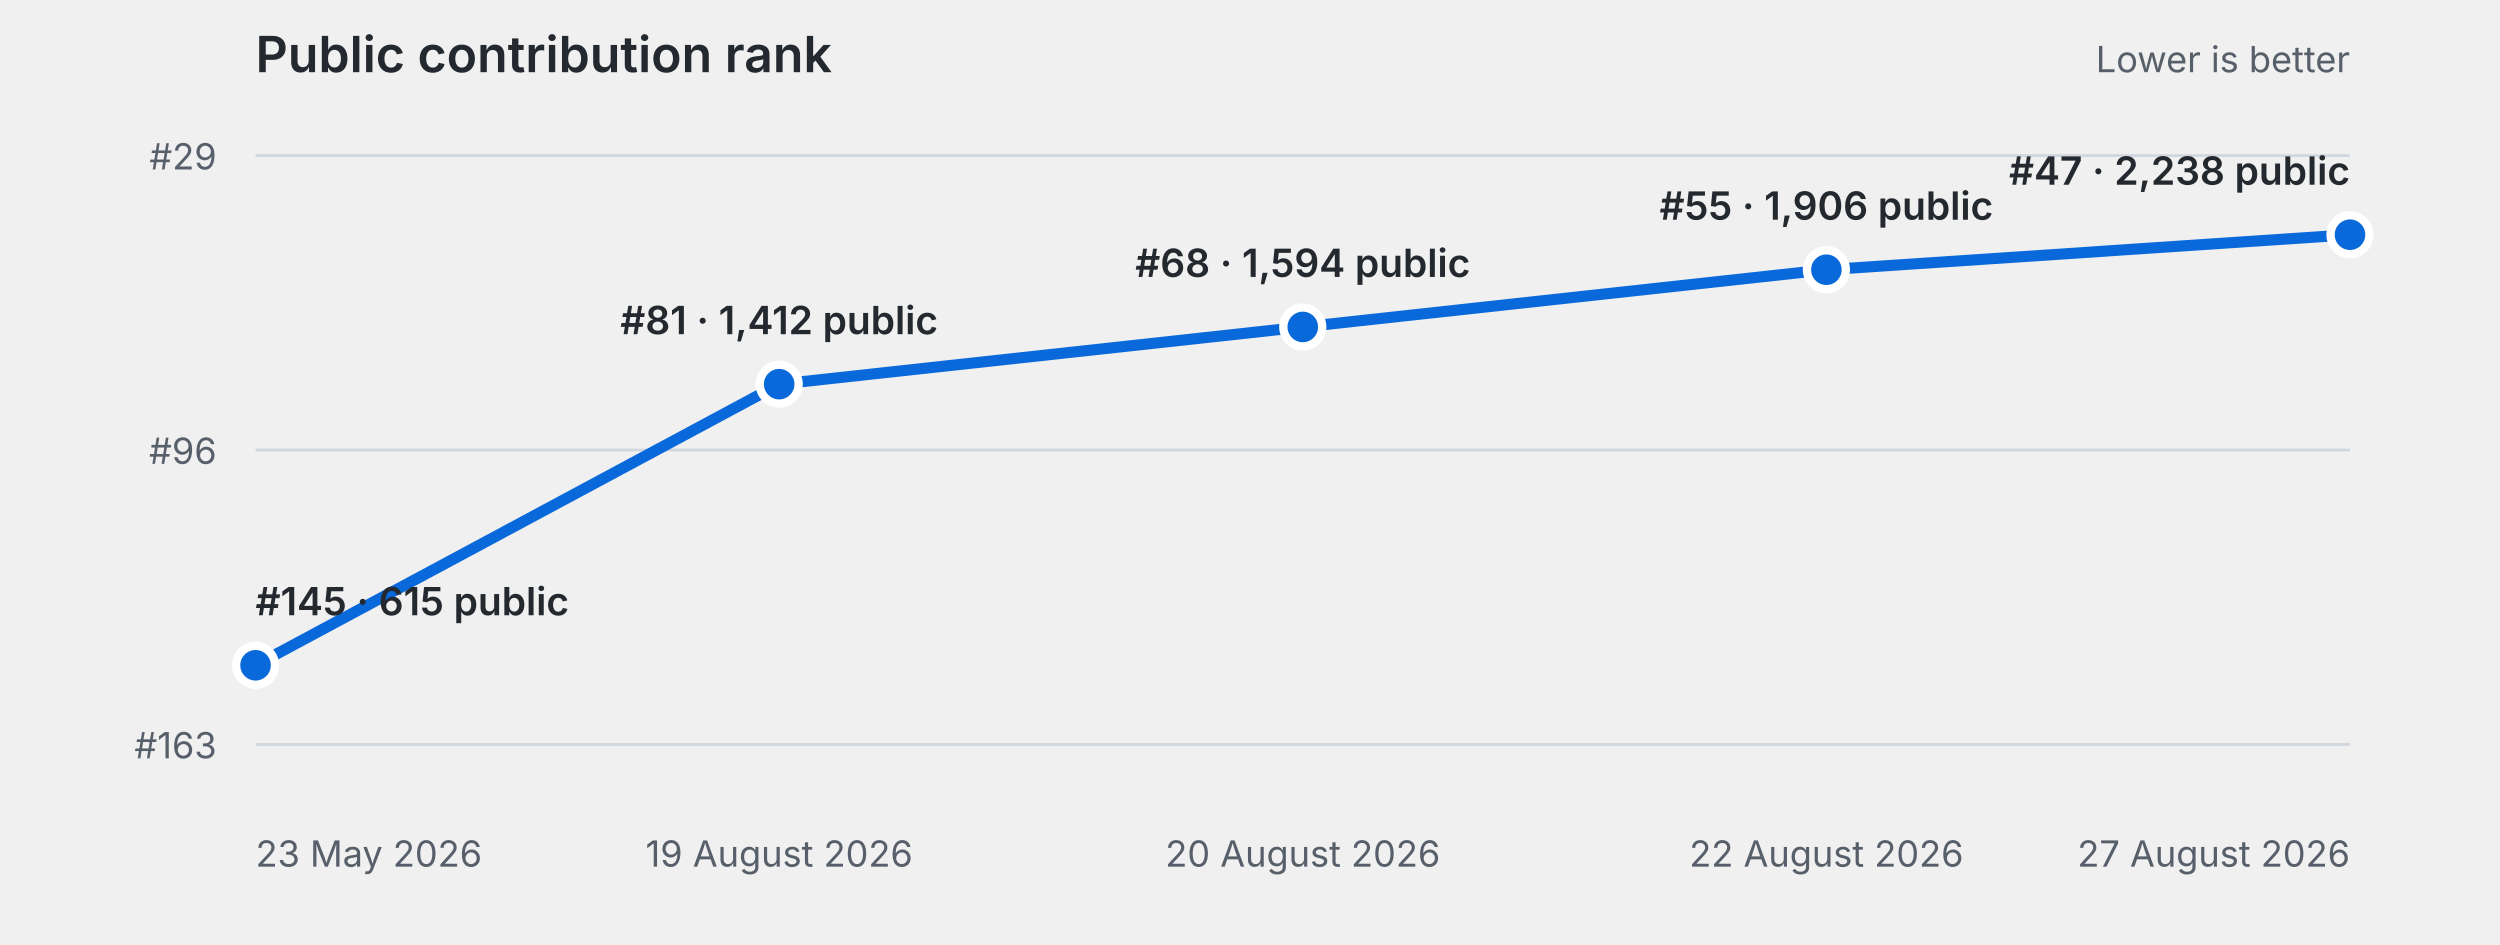
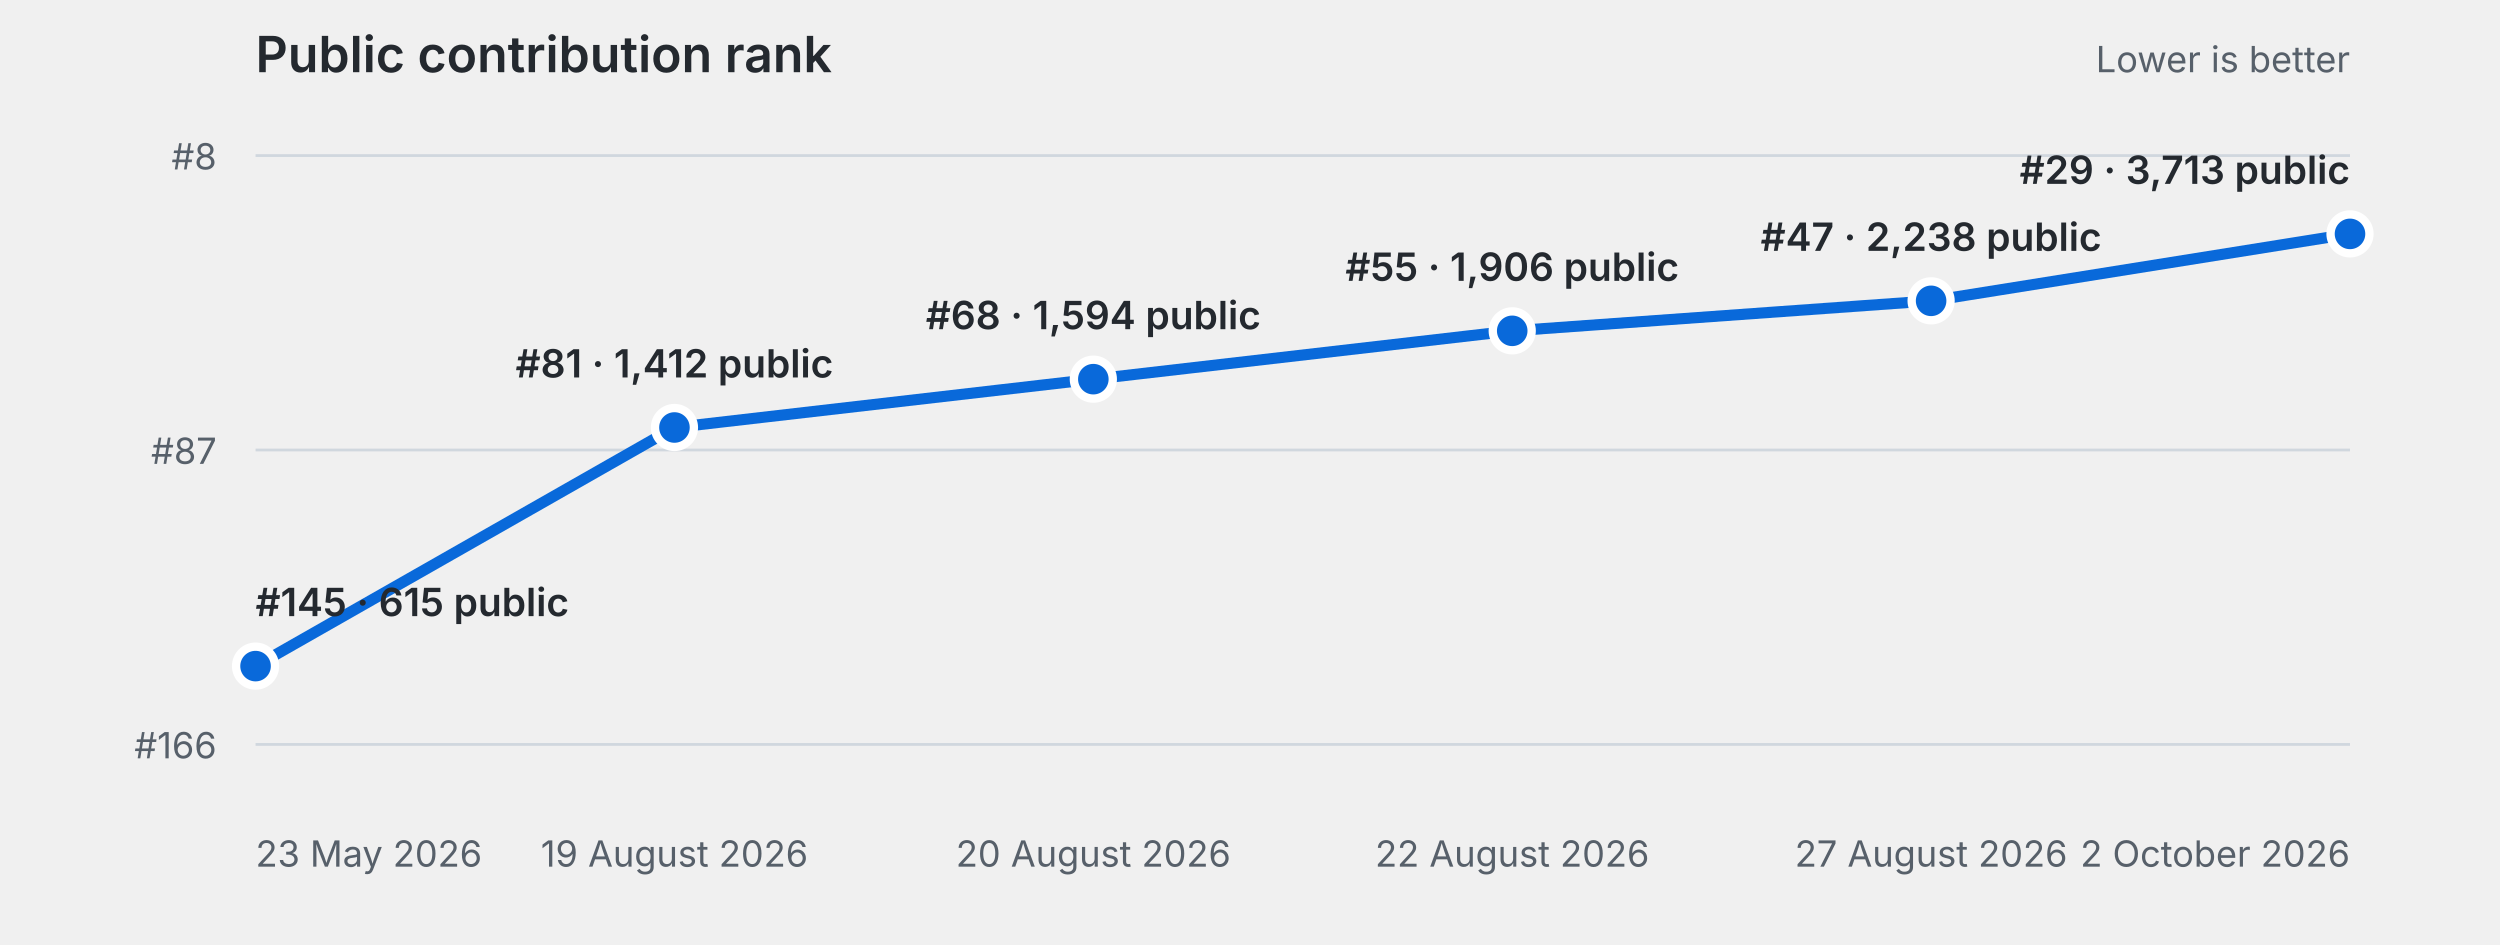
<svg xmlns="http://www.w3.org/2000/svg" role="img" aria-labelledby="title desc" viewBox="0 0 900 340">
  <style>
    :root { color: #24292f; }
    .muted { fill: #57606a; }
    .grid { stroke: #d0d7de; }
    .line { stroke: #0969da; }
    .point { fill: #0969da; stroke: #ffffff; }
    .label { fill: #24292f; }
    text { font-family: -apple-system, BlinkMacSystemFont, "Segoe UI", sans-serif; }
    @media (prefers-color-scheme: dark) {
      :root { color: #c9d1d9; }
      .muted { fill: #8b949e; }
      .grid { stroke: #30363d; }
      .line { stroke: #58a6ff; }
      .point { fill: #58a6ff; stroke: #0d1117; }
      .label { fill: #c9d1d9; }
    }
  </style>
  <text class="label" x="92" y="26" font-size="18" font-weight="600">Public contribution rank</text>
  <text class="muted" x="846" y="26" text-anchor="end" font-size="13">Lower is better</text>
  <g>
    <line class="grid" x1="92" x2="846" y1="56.0" y2="56.0" stroke-width="1" />
-     <text class="muted" x="78" y="61.0" text-anchor="end" font-size="13">#29</text>
+     <text class="muted" x="78" y="61.0" text-anchor="end" font-size="13">#8</text>
  </g>
  <g>
    <line class="grid" x1="92" x2="846" y1="162.0" y2="162.0" stroke-width="1" />
-     <text class="muted" x="78" y="167.0" text-anchor="end" font-size="13">#96</text>
+     <text class="muted" x="78" y="167.0" text-anchor="end" font-size="13">#87</text>
  </g>
  <g>
    <line class="grid" x1="92" x2="846" y1="268.0" y2="268.0" stroke-width="1" />
-     <text class="muted" x="78" y="273.0" text-anchor="end" font-size="13">#163</text>
+     <text class="muted" x="78" y="273.0" text-anchor="end" font-size="13">#166</text>
  </g>
-   <path d="M 92.0 239.5 L 280.5 138.3 L 469.0 117.7 L 657.5 97.1 L 846.0 84.5" class="line" fill="none" stroke-width="4" stroke-linecap="round" stroke-linejoin="round" />
+   <path d="M 92.0 239.8 L 242.8 153.9 L 393.6 136.5 L 544.4 119.1 L 695.2 108.3 L 846.0 84.2" class="line" fill="none" stroke-width="4" stroke-linecap="round" stroke-linejoin="round" />
  <g>
-     <circle class="point" cx="92.0" cy="239.5" r="7" stroke-width="3" />
-     <text class="label" x="92.0" y="221.5" text-anchor="start" font-size="14" font-weight="600">#145 · 615 public</text>
+     <circle class="point" cx="92.0" cy="239.8" r="7" stroke-width="3" />
+     <text class="label" x="92.0" y="221.8" text-anchor="start" font-size="14" font-weight="600">#145 · 615 public</text>
    <text class="muted" x="92.0" y="312" text-anchor="start" font-size="13">23 May 2026</text>
  </g>
  <g>
-     <circle class="point" cx="280.5" cy="138.3" r="7" stroke-width="3" />
-     <text class="label" x="280.5" y="120.3" text-anchor="middle" font-size="14" font-weight="600">#81 · 1,412 public</text>
-     <text class="muted" x="280.5" y="312" text-anchor="middle" font-size="13">19 August 2026</text>
+     <circle class="point" cx="242.8" cy="153.9" r="7" stroke-width="3" />
+     <text class="label" x="242.8" y="135.9" text-anchor="middle" font-size="14" font-weight="600">#81 · 1,412 public</text>
+     <text class="muted" x="242.8" y="312" text-anchor="middle" font-size="13">19 August 2026</text>
  </g>
  <g>
-     <circle class="point" cx="469.0" cy="117.7" r="7" stroke-width="3" />
-     <text class="label" x="469.0" y="99.7" text-anchor="middle" font-size="14" font-weight="600">#68 · 1,594 public</text>
-     <text class="muted" x="469.0" y="312" text-anchor="middle" font-size="13">20 August 2026</text>
+     <circle class="point" cx="393.6" cy="136.5" r="7" stroke-width="3" />
+     <text class="label" x="393.6" y="118.5" text-anchor="middle" font-size="14" font-weight="600">#68 · 1,594 public</text>
+     <text class="muted" x="393.6" y="312" text-anchor="middle" font-size="13">20 August 2026</text>
  </g>
  <g>
-     <circle class="point" cx="657.5" cy="97.1" r="7" stroke-width="3" />
-     <text class="label" x="657.5" y="79.1" text-anchor="middle" font-size="14" font-weight="600">#55 · 1,906 public</text>
-     <text class="muted" x="657.5" y="312" text-anchor="middle" font-size="13">22 August 2026</text>
+     <circle class="point" cx="544.4" cy="119.1" r="7" stroke-width="3" />
+     <text class="label" x="544.4" y="101.1" text-anchor="middle" font-size="14" font-weight="600">#55 · 1,906 public</text>
+     <text class="muted" x="544.4" y="312" text-anchor="middle" font-size="13">22 August 2026</text>
  </g>
  <g>
-     <circle class="point" cx="846.0" cy="84.5" r="7" stroke-width="3" />
-     <text class="label" x="846.0" y="66.5" text-anchor="end" font-size="14" font-weight="600">#47 · 2,238 public</text>
-     <text class="muted" x="846.0" y="312" text-anchor="end" font-size="13">27 August 2026</text>
+     <circle class="point" cx="695.2" cy="108.3" r="7" stroke-width="3" />
+     <text class="label" x="695.2" y="90.3" text-anchor="middle" font-size="14" font-weight="600">#47 · 2,238 public</text>
+     <text class="muted" x="695.2" y="312" text-anchor="middle" font-size="13">27 August 2026</text>
+   </g>
+   <g>
+     <circle class="point" cx="846.0" cy="84.2" r="7" stroke-width="3" />
+     <text class="label" x="846.0" y="66.2" text-anchor="end" font-size="14" font-weight="600">#29 · 3,713 public</text>
+     <text class="muted" x="846.0" y="312" text-anchor="end" font-size="13">2 October 2026</text>
  </g>
</svg>
